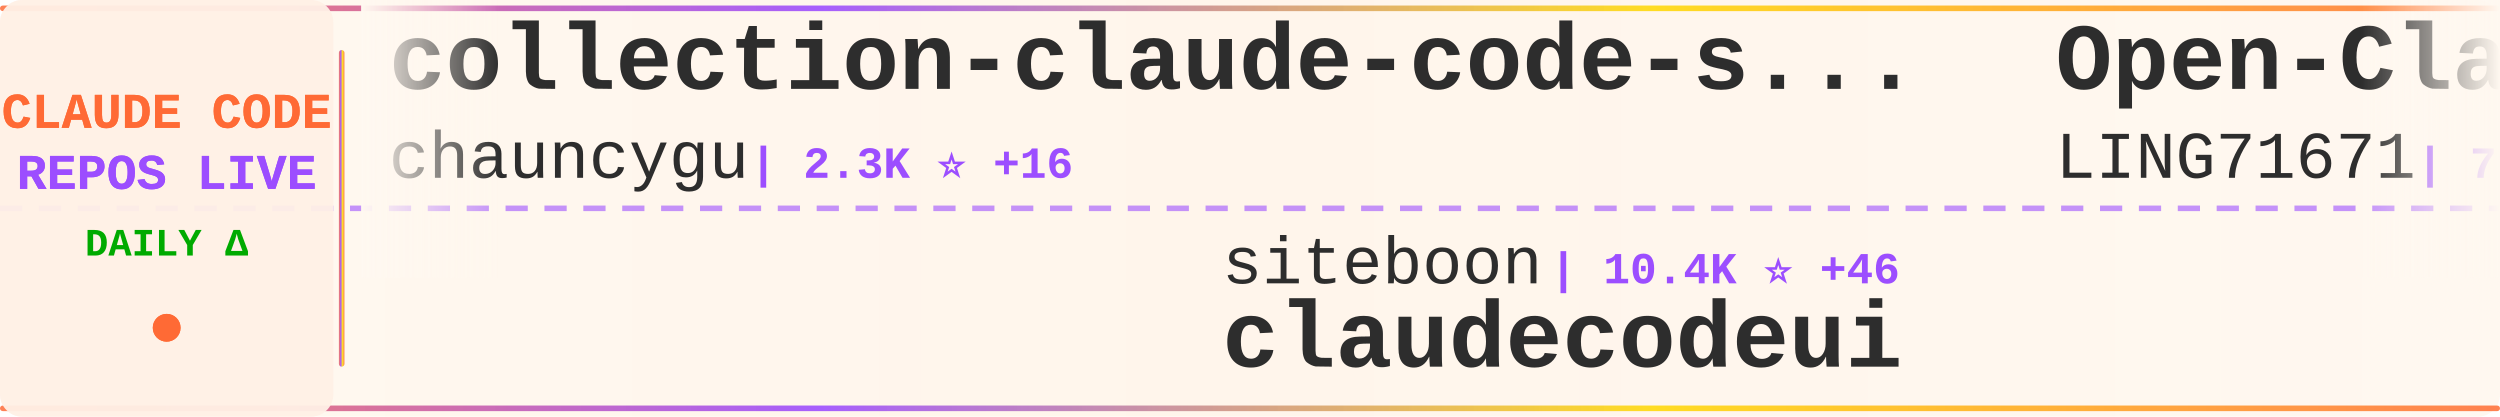
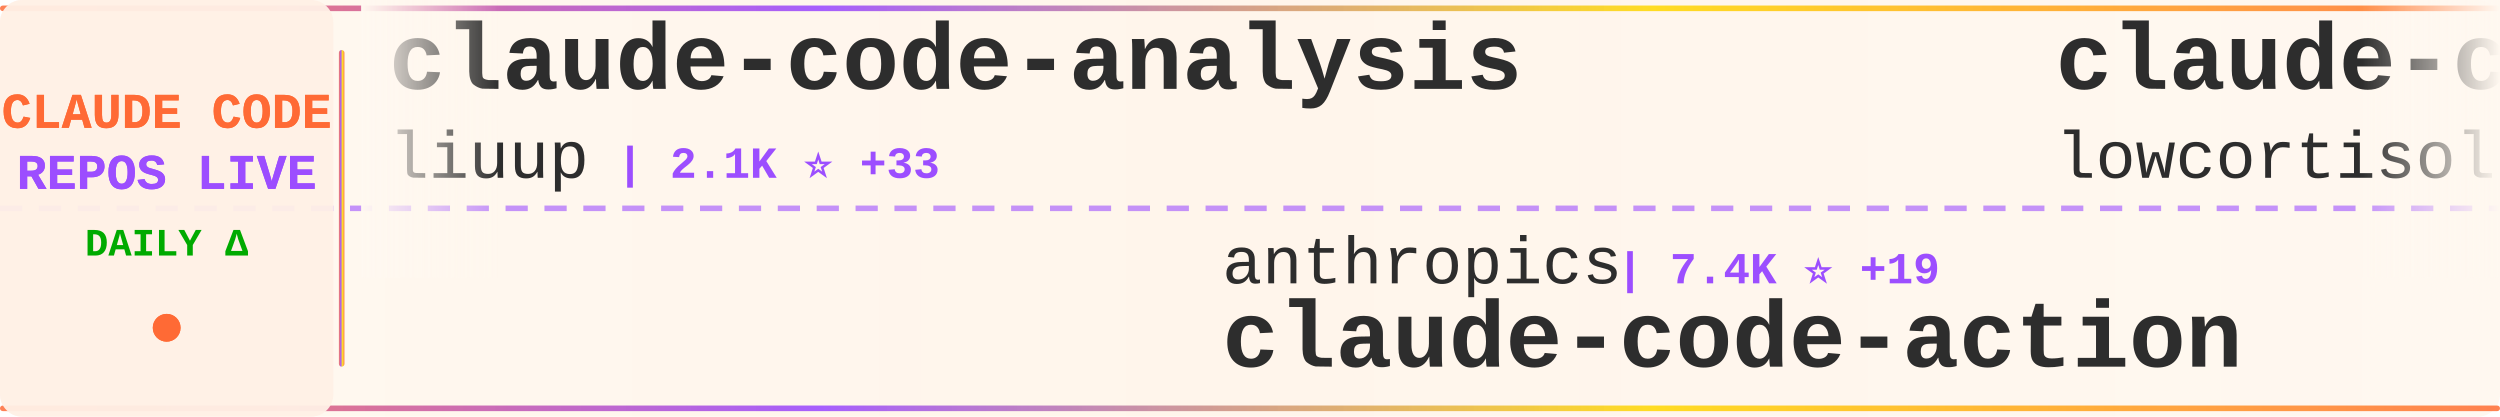
<svg xmlns="http://www.w3.org/2000/svg" width="900" height="150">
  <defs>
    <linearGradient id="tickerBg" x1="0%" y1="0%" x2="100%" y2="0%">
      <stop offset="0%" style="stop-color:#fff8f0;stop-opacity:0.98" />
      <stop offset="50%" style="stop-color:#fff5eb;stop-opacity:1" />
      <stop offset="100%" style="stop-color:#fff8f0;stop-opacity:0.98" />
    </linearGradient>
    <linearGradient id="borderGrad" x1="0%" y1="0%" x2="100%" y2="0%">
      <stop offset="0%" style="stop-color:#FF6B35;stop-opacity:0.85">
        <animate attributeName="stop-opacity" values="0.85;1;0.85" dur="2s" repeatCount="indefinite" />
      </stop>
      <stop offset="33%" style="stop-color:#9C4EFF;stop-opacity:0.9">
        <animate attributeName="stop-opacity" values="0.9;1;0.9" dur="2.2s" repeatCount="indefinite" />
      </stop>
      <stop offset="66%" style="stop-color:#FFD700;stop-opacity:0.85">
        <animate attributeName="stop-opacity" values="0.85;1;0.85" dur="1.8s" repeatCount="indefinite" />
      </stop>
      <stop offset="100%" style="stop-color:#FF6B35;stop-opacity:0.85">
        <animate attributeName="stop-opacity" values="0.85;1;0.85" dur="2s" repeatCount="indefinite" />
      </stop>
    </linearGradient>
    <filter id="textGlow">
      <feGaussianBlur stdDeviation="0.15" result="coloredBlur" />
      <feMerge>
        <feMergeNode in="coloredBlur" />
        <feMergeNode in="SourceGraphic" />
      </feMerge>
    </filter>
    <filter id="metricGlow">
      <feGaussianBlur stdDeviation="0.2" result="coloredBlur" />
      <feMerge>
        <feMergeNode in="coloredBlur" />
        <feMergeNode in="SourceGraphic" />
      </feMerge>
    </filter>
    <linearGradient id="leftFade" x1="0%" y1="0%" x2="100%" y2="0%">
      <stop offset="0%" style="stop-color:#fff8f0;stop-opacity:1" />
      <stop offset="100%" style="stop-color:#fff8f0;stop-opacity:0" />
    </linearGradient>
    <linearGradient id="rightFade" x1="0%" y1="0%" x2="100%" y2="0%">
      <stop offset="0%" style="stop-color:#fff8f0;stop-opacity:0" />
      <stop offset="100%" style="stop-color:#fff8f0;stop-opacity:1" />
    </linearGradient>
  </defs>
  <rect width="900" height="150" fill="url(#tickerBg)" rx="8" />
  <rect x="0" y="2" width="900" height="2" fill="url(#borderGrad)" rx="1" />
  <rect x="0" y="146" width="900" height="2" fill="url(#borderGrad)" rx="1" />
  <line x1="0" y1="75" x2="900" y2="75" stroke="#9C4EFF" stroke-width="2" stroke-dasharray="8 6" opacity="0.6" />
  <rect x="0" y="0" width="120" height="150" fill="#fff0e6" opacity="0.95" rx="8" />
  <text x="60" y="46" font-family="'Courier New', monospace" font-size="18" font-weight="bold" fill="#FF6B35" text-anchor="middle" filter="url(#textGlow)">
    CLAUDE CODE
  </text>
  <text x="60" y="68" font-family="'Courier New', monospace" font-size="18" font-weight="bold" fill="#9C4EFF" text-anchor="middle" filter="url(#textGlow)">
    REPOS LIVE
  </text>
  <text x="60" y="92" font-family="'Courier New', monospace" font-size="14" font-weight="bold" fill="#00aa00" text-anchor="middle">
    DAILY Δ
  </text>
  <circle cx="60" cy="118" r="5" fill="#FF6B35" filter="url(#metricGlow)">
    <animate attributeName="r" values="4;6;4" dur="1.5s" repeatCount="indefinite" />
    <animate attributeName="opacity" values="0.6;1;0.6" dur="1.5s" repeatCount="indefinite" />
  </circle>
  <rect x="122" y="18" width="2" height="114" fill="url(#borderGrad)" rx="1" />
  <clipPath id="tickerClip">
    <rect x="130" y="0" width="770" height="150" />
  </clipPath>
  <g clip-path="url(#tickerClip)">
    <g id="tickerItems">
      <animateTransform attributeName="transform" attributeType="XML" type="translate" from="0 0" to="-3000 0" dur="54s" repeatCount="indefinite" />
      <g transform="translate(0, 0)">
-         <text x="140" y="32" font-family="'Courier New', monospace" font-size="34" font-weight="bold" fill="#2d2d2d">collection-claude-code-s...</text>
-         <text x="140" y="64" font-family="'Courier New', monospace" font-size="24" font-weight="normal" fill="#2d2d2d" opacity="1.0">chauncygu</text>
-         <text x="270" y="64" font-family="'Courier New', monospace" font-size="16" font-weight="bold" fill="#9C4EFF"> | 2.3K ⭐ +16</text>
+         <text x="140" y="32" font-family="'Courier New', monospace" font-size="34" font-weight="bold" fill="#2d2d2d">claude-code-analysis</text>
+         <text x="140" y="64" font-family="'Courier New', monospace" font-size="24" font-weight="normal" fill="#2d2d2d" opacity="1.0">liuup</text>
+         <text x="222" y="64" font-family="'Courier New', monospace" font-size="16" font-weight="bold" fill="#9C4EFF"> | 2.1K ⭐ +33</text>
      </g>
      <g transform="translate(300, 0)">
-         <text x="140" y="102" font-family="'Courier New', monospace" font-size="24" font-weight="normal" fill="#2d2d2d" opacity="1.0">siteboon</text>
-         <text x="258" y="102" font-family="'Courier New', monospace" font-size="16" font-weight="bold" fill="#9C4EFF"> | 10.4K ⭐ +46</text>
-         <text x="140" y="132" font-family="'Courier New', monospace" font-size="34" font-weight="bold" fill="#2d2d2d">claudecodeui</text>
+         <text x="140" y="102" font-family="'Courier New', monospace" font-size="24" font-weight="normal" fill="#2d2d2d" opacity="1.0">anthropics</text>
+         <text x="282" y="102" font-family="'Courier New', monospace" font-size="16" font-weight="bold" fill="#9C4EFF"> | 7.4K ⭐ +19</text>
+         <text x="140" y="132" font-family="'Courier New', monospace" font-size="34" font-weight="bold" fill="#2d2d2d">claude-code-action</text>
      </g>
      <g transform="translate(600, 0)">
-         <text x="140" y="32" font-family="'Courier New', monospace" font-size="34" font-weight="bold" fill="#2d2d2d">Open-ClaudeCode</text>
-         <text x="140" y="64" font-family="'Courier New', monospace" font-size="24" font-weight="normal" fill="#2d2d2d" opacity="1.0">LING71671</text>
-         <text x="270" y="64" font-family="'Courier New', monospace" font-size="16" font-weight="bold" fill="#9C4EFF"> | 792 ⭐ +3</text>
+         <text x="140" y="32" font-family="'Courier New', monospace" font-size="34" font-weight="bold" fill="#2d2d2d">claude-code</text>
+         <text x="140" y="64" font-family="'Courier New', monospace" font-size="24" font-weight="normal" fill="#2d2d2d" opacity="1.0">lowcortisolprogrammer</text>
+         <text x="414" y="64" font-family="'Courier New', monospace" font-size="16" font-weight="bold" fill="#9C4EFF"> | 173 ⭐</text>
      </g>
      <g transform="translate(900, 0)">
-         <text x="140" y="102" font-family="'Courier New', monospace" font-size="24" font-weight="normal" fill="#2d2d2d" opacity="1.0">alex000kim</text>
-         <text x="282" y="102" font-family="'Courier New', monospace" font-size="16" font-weight="bold" fill="#9C4EFF"> | 222 ⭐</text>
+         <text x="140" y="102" font-family="'Courier New', monospace" font-size="24" font-weight="normal" fill="#2d2d2d" opacity="1.0">https-deeplearning-ai</text>
+         <text x="414" y="102" font-family="'Courier New', monospace" font-size="16" font-weight="bold" fill="#9C4EFF"> | 499 ⭐ +1</text>
+         <text x="140" y="132" font-family="'Courier New', monospace" font-size="34" font-weight="bold" fill="#2d2d2d">sc-claude-code-files</text>
+       </g>
+       <g transform="translate(1200, 0)">
+         <text x="140" y="32" font-family="'Courier New', monospace" font-size="34" font-weight="bold" fill="#2d2d2d">claude-code-tips</text>
+         <text x="140" y="64" font-family="'Courier New', monospace" font-size="24" font-weight="normal" fill="#2d2d2d" opacity="1.0">ykdojo</text>
+         <text x="234" y="64" font-family="'Courier New', monospace" font-size="16" font-weight="bold" fill="#9C4EFF"> | 8.0K ⭐ +15</text>
+       </g>
+       <g transform="translate(1500, 0)">
+         <text x="140" y="102" font-family="'Courier New', monospace" font-size="24" font-weight="normal" fill="#2d2d2d" opacity="1.0">Onewon</text>
+         <text x="234" y="102" font-family="'Courier New', monospace" font-size="16" font-weight="bold" fill="#9C4EFF"> | 179 ⭐</text>
        <text x="140" y="132" font-family="'Courier New', monospace" font-size="34" font-weight="bold" fill="#2d2d2d">claude-code</text>
      </g>
-       <g transform="translate(1200, 0)">
-         <text x="140" y="32" font-family="'Courier New', monospace" font-size="34" font-weight="bold" fill="#2d2d2d">claude-code-rev</text>
-         <text x="140" y="64" font-family="'Courier New', monospace" font-size="24" font-weight="normal" fill="#2d2d2d" opacity="1.0">oboard</text>
-         <text x="234" y="64" font-family="'Courier New', monospace" font-size="16" font-weight="bold" fill="#9C4EFF"> | 3.1K ⭐ +7</text>
-       </g>
-       <g transform="translate(1500, 0)">
-         <text x="140" y="102" font-family="'Courier New', monospace" font-size="24" font-weight="normal" fill="#2d2d2d" opacity="1.0">musistudio</text>
-         <text x="282" y="102" font-family="'Courier New', monospace" font-size="16" font-weight="bold" fill="#9C4EFF"> | 33.2K ⭐ +60</text>
-         <text x="140" y="132" font-family="'Courier New', monospace" font-size="34" font-weight="bold" fill="#2d2d2d">claude-code-router</text>
-       </g>
      <g transform="translate(1800, 0)">
-         <text x="140" y="32" font-family="'Courier New', monospace" font-size="34" font-weight="bold" fill="#2d2d2d">claude-code</text>
-         <text x="140" y="64" font-family="'Courier New', monospace" font-size="24" font-weight="normal" fill="#2d2d2d" opacity="1.0">mehmoodosman</text>
-         <text x="306" y="64" font-family="'Courier New', monospace" font-size="16" font-weight="bold" fill="#9C4EFF"> | 167 ⭐</text>
+         <text x="140" y="32" font-family="'Courier New', monospace" font-size="34" font-weight="bold" fill="#2d2d2d">ralph</text>
+         <text x="140" y="64" font-family="'Courier New', monospace" font-size="24" font-weight="normal" fill="#2d2d2d" opacity="1.0">snarktank</text>
+         <text x="270" y="64" font-family="'Courier New', monospace" font-size="16" font-weight="bold" fill="#9C4EFF"> | 18.2K ⭐ +82</text>
      </g>
      <g transform="translate(2100, 0)">
-         <text x="140" y="102" font-family="'Courier New', monospace" font-size="24" font-weight="normal" fill="#2d2d2d" opacity="1.0">pedrohcgs</text>
-         <text x="270" y="102" font-family="'Courier New', monospace" font-size="16" font-weight="bold" fill="#9C4EFF"> | 1.0K ⭐ +11</text>
-         <text x="140" y="132" font-family="'Courier New', monospace" font-size="34" font-weight="bold" fill="#2d2d2d">claude-code-my-workflow</text>
+         <text x="140" y="102" font-family="'Courier New', monospace" font-size="24" font-weight="normal" fill="#2d2d2d" opacity="1.0">RichardAtCT</text>
+         <text x="294" y="102" font-family="'Courier New', monospace" font-size="16" font-weight="bold" fill="#9C4EFF"> | 2.5K ⭐ +7</text>
+         <text x="140" y="132" font-family="'Courier New', monospace" font-size="34" font-weight="bold" fill="#2d2d2d">claude-code-telegram</text>
      </g>
      <g transform="translate(2400, 0)">
-         <text x="140" y="32" font-family="'Courier New', monospace" font-size="34" font-weight="bold" fill="#2d2d2d">claude-code-from-scratch</text>
-         <text x="140" y="64" font-family="'Courier New', monospace" font-size="24" font-weight="normal" fill="#2d2d2d" opacity="1.0">Windy3f3f3f3f</text>
-         <text x="318" y="64" font-family="'Courier New', monospace" font-size="16" font-weight="bold" fill="#9C4EFF"> | 1.0K ⭐ +10</text>
+         <text x="140" y="32" font-family="'Courier New', monospace" font-size="34" font-weight="bold" fill="#2d2d2d">claude-code</text>
+         <text x="140" y="64" font-family="'Courier New', monospace" font-size="24" font-weight="normal" fill="#2d2d2d" opacity="1.0">jarmuine</text>
+         <text x="258" y="64" font-family="'Courier New', monospace" font-size="16" font-weight="bold" fill="#9C4EFF"> | 2.1K ⭐ +6</text>
      </g>
      <g transform="translate(2700, 0)">
-         <text x="140" y="102" font-family="'Courier New', monospace" font-size="24" font-weight="normal" fill="#2d2d2d" opacity="1.0">Alishahryar1</text>
-         <text x="306" y="102" font-family="'Courier New', monospace" font-size="16" font-weight="bold" fill="#9C4EFF"> | 18.8K ⭐ +910</text>
-         <text x="140" y="132" font-family="'Courier New', monospace" font-size="34" font-weight="bold" fill="#2d2d2d">free-claude-code</text>
+         <text x="140" y="102" font-family="'Courier New', monospace" font-size="24" font-weight="normal" fill="#2d2d2d" opacity="1.0">ding113</text>
+         <text x="246" y="102" font-family="'Courier New', monospace" font-size="16" font-weight="bold" fill="#9C4EFF"> | 2.7K ⭐ +22</text>
+         <text x="140" y="132" font-family="'Courier New', monospace" font-size="34" font-weight="bold" fill="#2d2d2d">claude-code-hub</text>
      </g>
      <g transform="translate(3000, 0)">
-         <text x="140" y="32" font-family="'Courier New', monospace" font-size="34" font-weight="bold" fill="#2d2d2d">collection-claude-code-s...</text>
-         <text x="140" y="64" font-family="'Courier New', monospace" font-size="24" font-weight="normal" fill="#2d2d2d" opacity="1.0">chauncygu</text>
-         <text x="270" y="64" font-family="'Courier New', monospace" font-size="16" font-weight="bold" fill="#9C4EFF"> | 2.3K ⭐ +16</text>
+         <text x="140" y="32" font-family="'Courier New', monospace" font-size="34" font-weight="bold" fill="#2d2d2d">claude-code-analysis</text>
+         <text x="140" y="64" font-family="'Courier New', monospace" font-size="24" font-weight="normal" fill="#2d2d2d" opacity="1.0">liuup</text>
+         <text x="222" y="64" font-family="'Courier New', monospace" font-size="16" font-weight="bold" fill="#9C4EFF"> | 2.1K ⭐ +33</text>
      </g>
      <g transform="translate(3300, 0)">
-         <text x="140" y="102" font-family="'Courier New', monospace" font-size="24" font-weight="normal" fill="#2d2d2d" opacity="1.0">siteboon</text>
-         <text x="258" y="102" font-family="'Courier New', monospace" font-size="16" font-weight="bold" fill="#9C4EFF"> | 10.4K ⭐ +46</text>
-         <text x="140" y="132" font-family="'Courier New', monospace" font-size="34" font-weight="bold" fill="#2d2d2d">claudecodeui</text>
+         <text x="140" y="102" font-family="'Courier New', monospace" font-size="24" font-weight="normal" fill="#2d2d2d" opacity="1.0">anthropics</text>
+         <text x="282" y="102" font-family="'Courier New', monospace" font-size="16" font-weight="bold" fill="#9C4EFF"> | 7.4K ⭐ +19</text>
+         <text x="140" y="132" font-family="'Courier New', monospace" font-size="34" font-weight="bold" fill="#2d2d2d">claude-code-action</text>
      </g>
      <g transform="translate(3600, 0)">
-         <text x="140" y="32" font-family="'Courier New', monospace" font-size="34" font-weight="bold" fill="#2d2d2d">Open-ClaudeCode</text>
-         <text x="140" y="64" font-family="'Courier New', monospace" font-size="24" font-weight="normal" fill="#2d2d2d" opacity="1.0">LING71671</text>
-         <text x="270" y="64" font-family="'Courier New', monospace" font-size="16" font-weight="bold" fill="#9C4EFF"> | 792 ⭐ +3</text>
+         <text x="140" y="32" font-family="'Courier New', monospace" font-size="34" font-weight="bold" fill="#2d2d2d">claude-code</text>
+         <text x="140" y="64" font-family="'Courier New', monospace" font-size="24" font-weight="normal" fill="#2d2d2d" opacity="1.0">lowcortisolprogrammer</text>
+         <text x="414" y="64" font-family="'Courier New', monospace" font-size="16" font-weight="bold" fill="#9C4EFF"> | 173 ⭐</text>
      </g>
      <g transform="translate(3900, 0)">
-         <text x="140" y="102" font-family="'Courier New', monospace" font-size="24" font-weight="normal" fill="#2d2d2d" opacity="1.0">alex000kim</text>
-         <text x="282" y="102" font-family="'Courier New', monospace" font-size="16" font-weight="bold" fill="#9C4EFF"> | 222 ⭐</text>
-         <text x="140" y="132" font-family="'Courier New', monospace" font-size="34" font-weight="bold" fill="#2d2d2d">claude-code</text>
+         <text x="140" y="102" font-family="'Courier New', monospace" font-size="24" font-weight="normal" fill="#2d2d2d" opacity="1.0">https-deeplearning-ai</text>
+         <text x="414" y="102" font-family="'Courier New', monospace" font-size="16" font-weight="bold" fill="#9C4EFF"> | 499 ⭐ +1</text>
+         <text x="140" y="132" font-family="'Courier New', monospace" font-size="34" font-weight="bold" fill="#2d2d2d">sc-claude-code-files</text>
      </g>
    </g>
  </g>
  <rect x="130" y="0" width="50" height="100" fill="url(#leftFade)" />
  <rect x="850" y="0" width="50" height="100" fill="url(#rightFade)" />
</svg>
